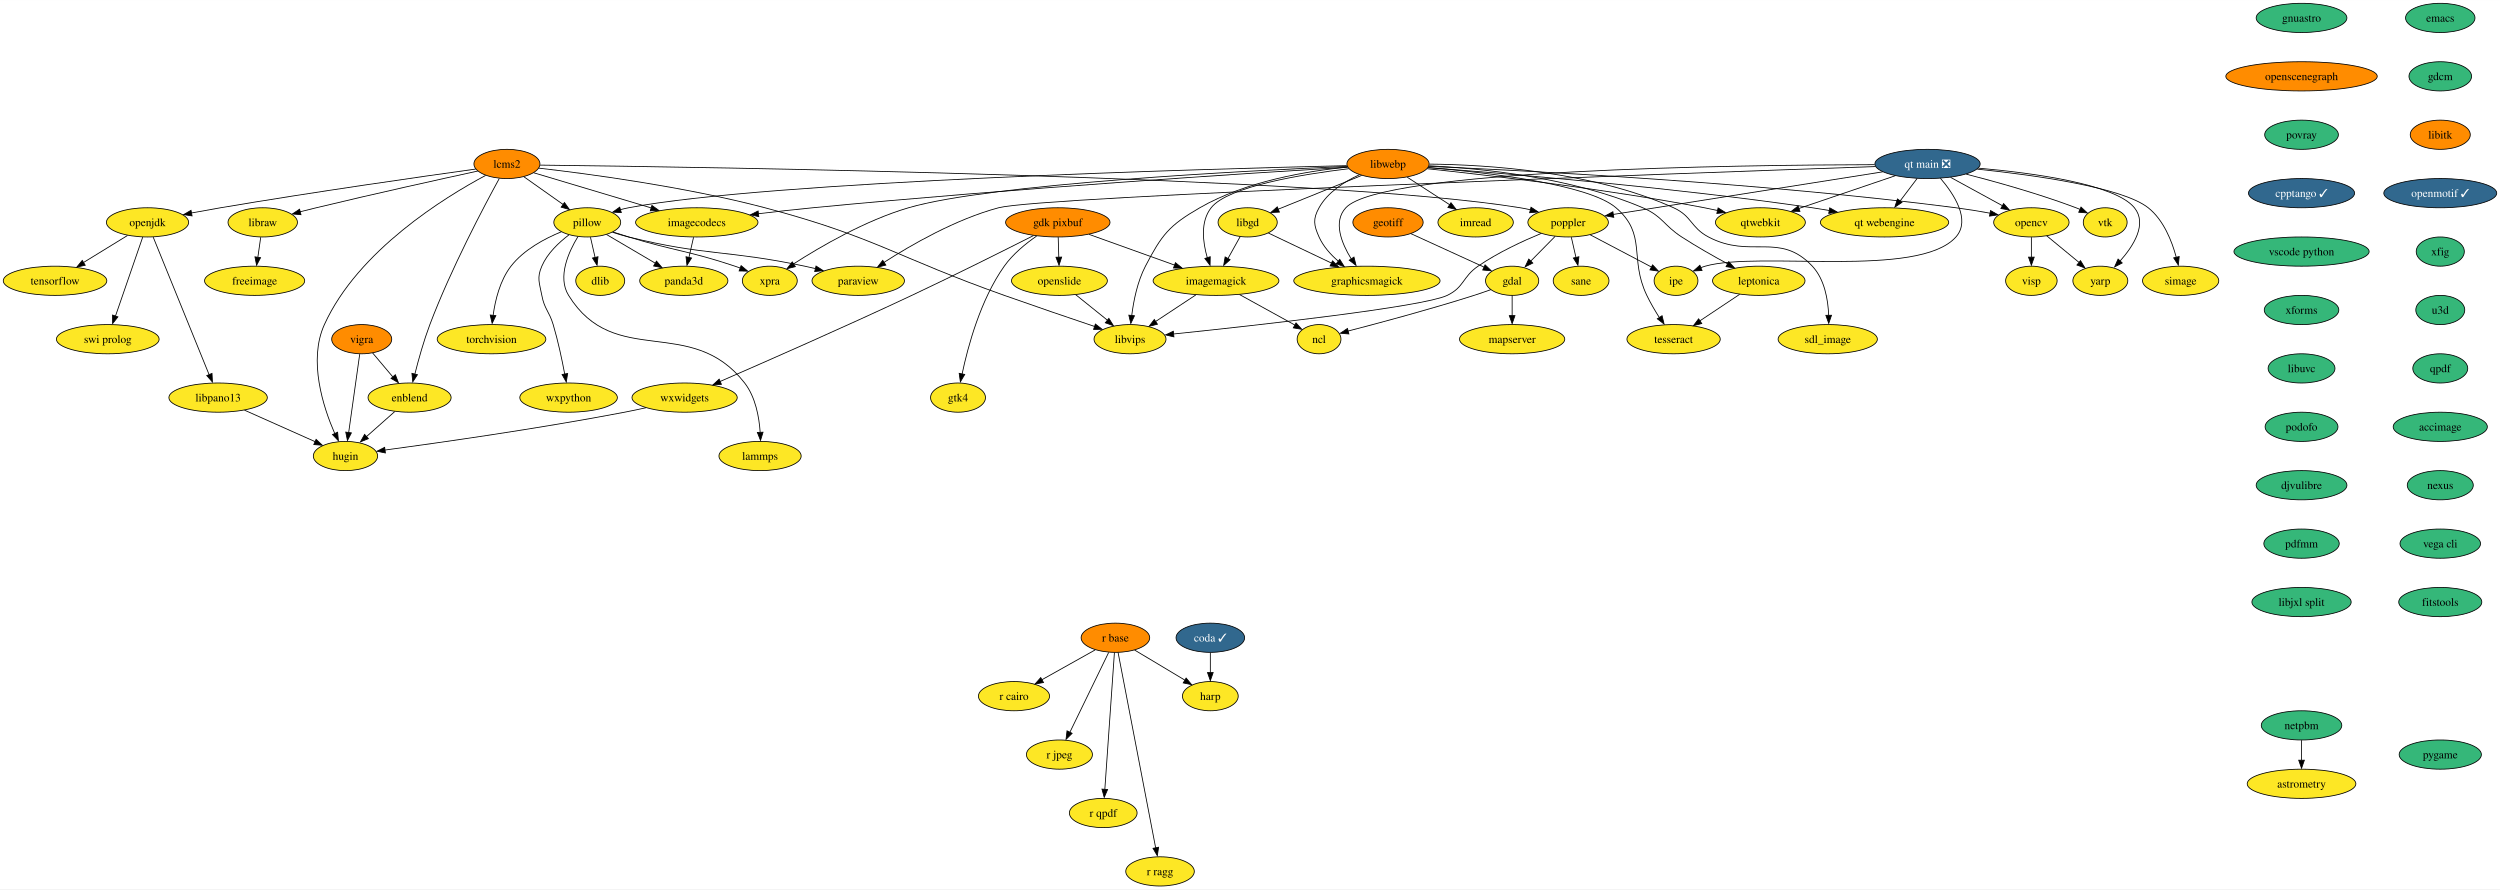
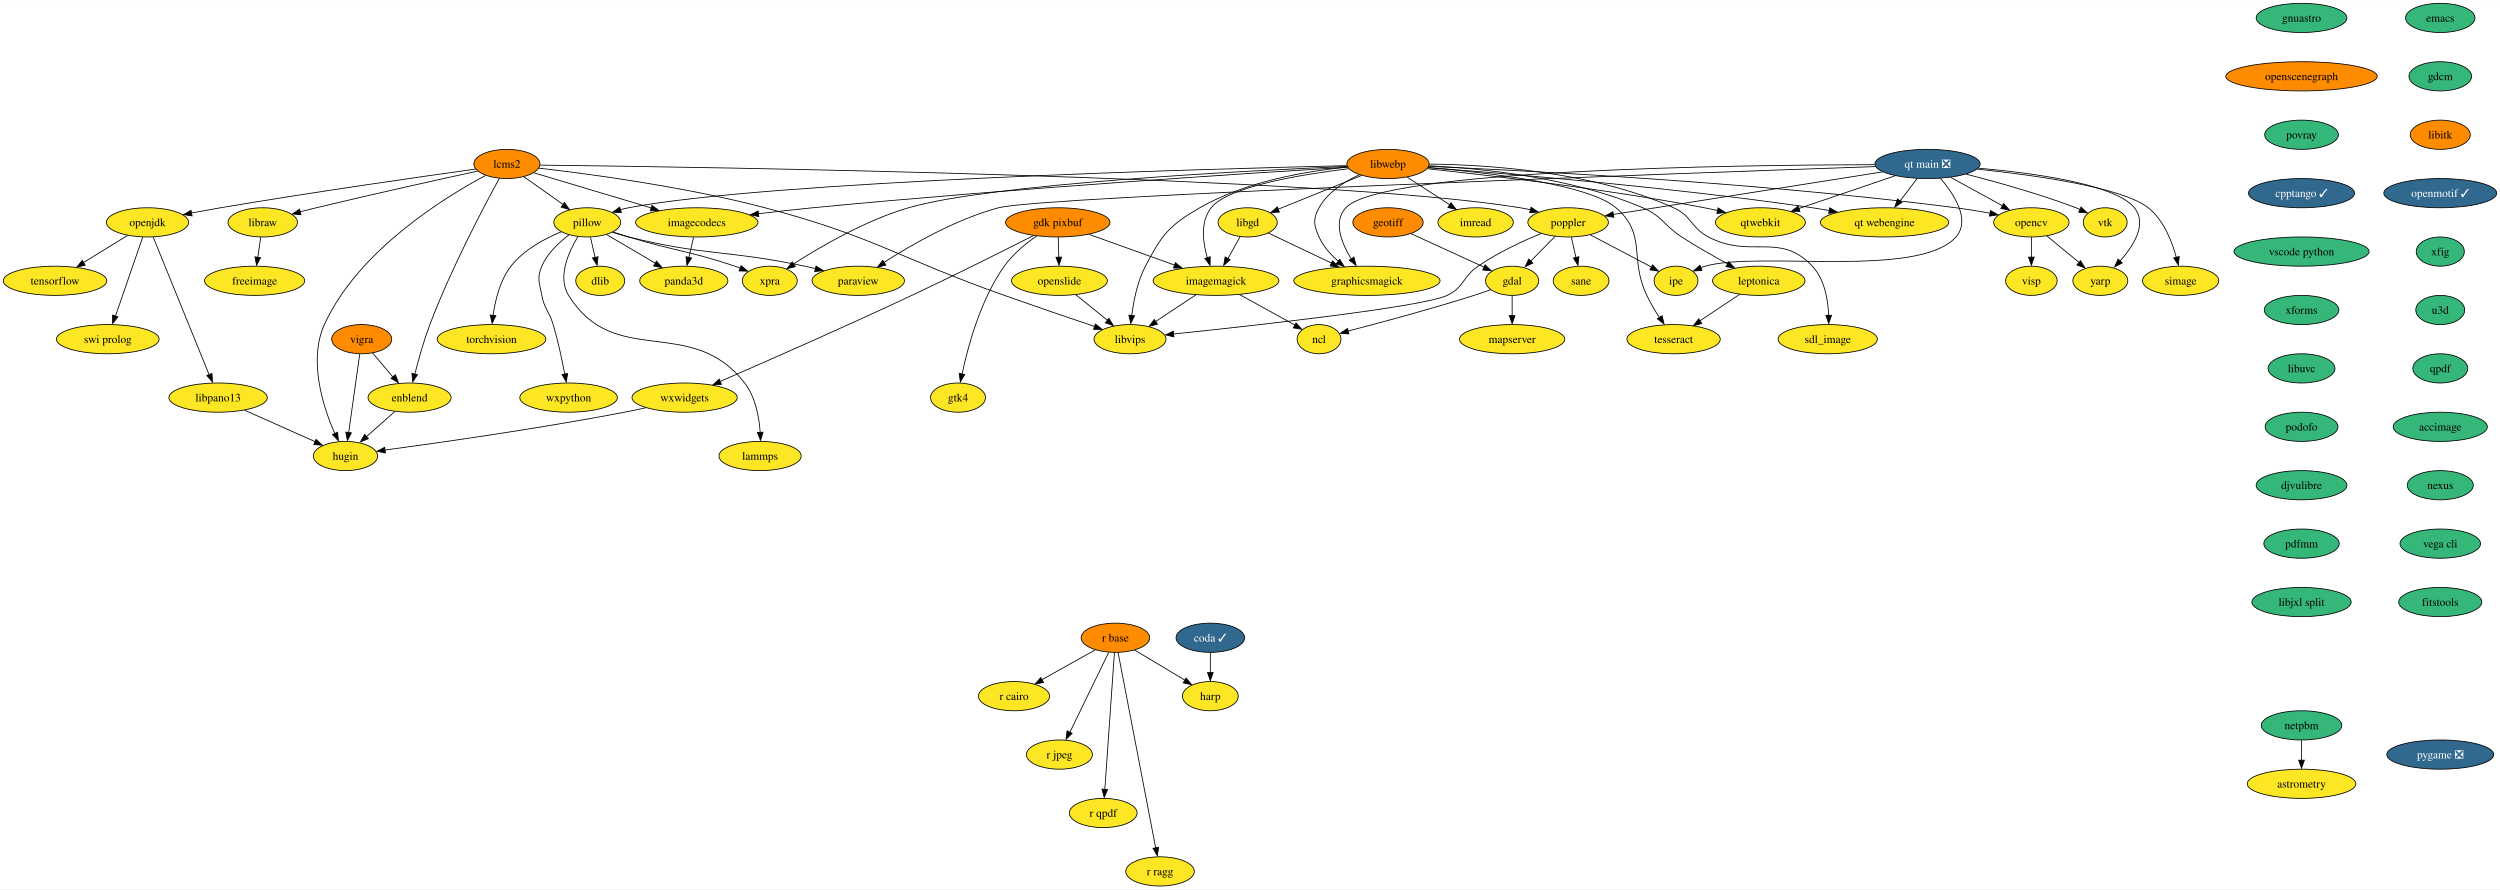
<svg xmlns="http://www.w3.org/2000/svg" xmlns:xlink="http://www.w3.org/1999/xlink" width="3081pt" height="1096pt" viewBox="0.00 0.00 3081.46 1096.00">
  <g id="graph0" class="graph" transform="scale(1 1) rotate(0) translate(4 1092)">
    <polygon fill="white" stroke="none" points="-4,4 -4,-1092 3077.46,-1092 3077.46,4 -4,4" />
    <g id="node1" class="node">
      <g id="a_node1">
        <a xlink:href="https://github.com/conda-forge/dlib-feedstock" xlink:title="dlib">
          <ellipse fill="#fde725" stroke="black" cx="735.84" cy="-746" rx="30.16" ry="18" />
          <text text-anchor="middle" x="735.84" y="-741.33" font-family="Times,serif" font-size="14.00">dlib</text>
        </a>
      </g>
    </g>
    <g id="node2" class="node">
      <g id="a_node2">
        <a xlink:href="https://github.com/conda-forge/emacs-feedstock" xlink:title="emacs">
          <ellipse fill="#35b779" stroke="black" cx="3003.84" cy="-1070" rx="42.79" ry="18" />
          <text text-anchor="middle" x="3003.84" y="-1065.33" font-family="Times,serif" font-size="14.00">emacs</text>
        </a>
      </g>
    </g>
    <g id="node3" class="node">
      <g id="a_node3">
        <a xlink:href="https://github.com/conda-forge/gdcm-feedstock" xlink:title="gdcm">
          <ellipse fill="#35b779" stroke="black" cx="3003.84" cy="-998" rx="38.58" ry="18" />
          <text text-anchor="middle" x="3003.84" y="-993.33" font-family="Times,serif" font-size="14.00">gdcm</text>
        </a>
      </g>
    </g>
    <g id="node8" class="node">
      <g id="a_node8">
        <a xlink:href="https://github.com/conda-forge/libitk-feedstock" xlink:title="libitk">
          <ellipse fill="#ff8c00" stroke="black" cx="3003.84" cy="-926" rx="37" ry="18" />
          <text text-anchor="middle" x="3003.84" y="-921.33" font-family="Times,serif" font-size="14.00">libitk</text>
        </a>
      </g>
    </g>
    <g id="node4" class="node">
      <g id="a_node4">
        <a xlink:href="https://github.com/conda-forge/freeimage-feedstock" xlink:title="freeimage">
          <ellipse fill="#fde725" stroke="black" cx="309.84" cy="-746" rx="61.73" ry="18" />
          <text text-anchor="middle" x="309.84" y="-741.33" font-family="Times,serif" font-size="14.00">freeimage</text>
        </a>
      </g>
    </g>
    <g id="node5" class="node">
      <g id="a_node5">
        <a xlink:href="https://github.com/conda-forge/gdal-feedstock" xlink:title="gdal">
          <ellipse fill="#fde725" stroke="black" cx="1859.84" cy="-746" rx="32.79" ry="18" />
          <text text-anchor="middle" x="1859.84" y="-741.33" font-family="Times,serif" font-size="14.00">gdal</text>
        </a>
      </g>
    </g>
    <g id="node6" class="node">
      <g id="a_node6">
        <a xlink:href="https://github.com/conda-forge/ncl-feedstock" xlink:title="ncl">
          <ellipse fill="#fde725" stroke="black" cx="1621.84" cy="-674" rx="27" ry="18" />
          <text text-anchor="middle" x="1621.84" y="-669.33" font-family="Times,serif" font-size="14.00">ncl</text>
        </a>
      </g>
    </g>
    <g id="edge2" class="edge">
      <path fill="none" stroke="black" d="M1833.61,-735.11C1826.87,-732.68 1819.61,-730.16 1812.84,-728 1759.04,-710.84 1695.75,-693.9 1657.22,-683.95" />
      <polygon fill="black" stroke="black" points="1658.6,-680.44 1648.04,-681.34 1656.86,-687.22 1658.6,-680.44" />
    </g>
    <g id="node7" class="node">
      <g id="a_node7">
        <a xlink:href="https://github.com/conda-forge/mapserver-feedstock" xlink:title="mapserver">
          <ellipse fill="#fde725" stroke="black" cx="1859.84" cy="-674" rx="64.89" ry="18" />
          <text text-anchor="middle" x="1859.84" y="-669.33" font-family="Times,serif" font-size="14.00">mapserver</text>
        </a>
      </g>
    </g>
    <g id="edge3" class="edge">
      <path fill="none" stroke="black" d="M1859.84,-727.7C1859.84,-720.24 1859.84,-711.32 1859.84,-702.97" />
      <polygon fill="black" stroke="black" points="1863.34,-703.1 1859.84,-693.1 1856.34,-703.1 1863.34,-703.1" />
    </g>
    <g id="node20" class="node">
      <g id="a_node20">
        <a xlink:href="https://github.com/conda-forge/openmotif-feedstock/pull/15" xlink:title="openmotif ✓">
          <ellipse fill="#31688e" stroke="black" cx="3003.84" cy="-854" rx="69.62" ry="18" />
          <text text-anchor="middle" x="3003.84" y="-849.33" font-family="Times,serif" font-size="14.00" fill="white">openmotif ✓</text>
        </a>
      </g>
    </g>
    <g id="node9" class="node">
      <g id="a_node9">
        <a xlink:href="https://github.com/conda-forge/gdk-pixbuf-feedstock" xlink:title="gdk pixbuf">
          <ellipse fill="#ff8c00" stroke="black" cx="1299.84" cy="-818" rx="64.36" ry="18" />
          <text text-anchor="middle" x="1299.84" y="-813.33" font-family="Times,serif" font-size="14.00">gdk pixbuf</text>
        </a>
      </g>
    </g>
    <g id="node10" class="node">
      <g id="a_node10">
        <a xlink:href="https://github.com/conda-forge/imagemagick-feedstock" xlink:title="imagemagick">
          <ellipse fill="#fde725" stroke="black" cx="1494.84" cy="-746" rx="77.52" ry="18" />
          <text text-anchor="middle" x="1494.84" y="-741.33" font-family="Times,serif" font-size="14.00">imagemagick</text>
        </a>
      </g>
    </g>
    <g id="edge5" class="edge">
      <path fill="none" stroke="black" d="M1338.36,-803.17C1368.64,-792.3 1411.07,-777.07 1444.11,-765.21" />
      <polygon fill="black" stroke="black" points="1444.81,-768.32 1453.04,-761.65 1442.44,-761.73 1444.81,-768.32" />
    </g>
    <g id="node11" class="node">
      <g id="a_node11">
        <a xlink:href="https://github.com/conda-forge/openslide-feedstock" xlink:title="openslide">
          <ellipse fill="#fde725" stroke="black" cx="1301.84" cy="-746" rx="59.1" ry="18" />
          <text text-anchor="middle" x="1301.84" y="-741.33" font-family="Times,serif" font-size="14.00">openslide</text>
        </a>
      </g>
    </g>
    <g id="edge6" class="edge">
      <path fill="none" stroke="black" d="M1300.33,-799.7C1300.54,-792.24 1300.8,-783.32 1301.04,-774.97" />
      <polygon fill="black" stroke="black" points="1304.56,-775.2 1301.35,-765.1 1297.56,-775 1304.56,-775.2" />
    </g>
    <g id="node12" class="node">
      <g id="a_node12">
        <a xlink:href="https://github.com/conda-forge/wxwidgets-feedstock" xlink:title="wxwidgets">
          <ellipse fill="#fde725" stroke="black" cx="839.84" cy="-602" rx="64.89" ry="18" />
          <text text-anchor="middle" x="839.84" y="-597.33" font-family="Times,serif" font-size="14.00">wxwidgets</text>
        </a>
      </g>
    </g>
    <g id="edge7" class="edge">
      <path fill="none" stroke="black" d="M1269.76,-801.68C1234.16,-783.64 1172.99,-753 1119.84,-728 1036.84,-688.97 938.75,-645.87 883.46,-621.84" />
      <polygon fill="black" stroke="black" points="885.21,-618.35 874.65,-617.58 882.43,-624.78 885.21,-618.35" />
    </g>
    <g id="node13" class="node">
      <g id="a_node13">
        <a xlink:href="https://github.com/conda-forge/gtk4-feedstock" xlink:title="gtk4">
          <ellipse fill="#fde725" stroke="black" cx="1176.84" cy="-602" rx="33.85" ry="18" />
          <text text-anchor="middle" x="1176.84" y="-597.33" font-family="Times,serif" font-size="14.00">gtk4</text>
        </a>
      </g>
    </g>
    <g id="edge8" class="edge">
      <path fill="none" stroke="black" d="M1273.7,-801.11C1260.2,-791.76 1244.38,-778.86 1233.84,-764 1204.54,-722.72 1188.97,-664.91 1181.85,-630.96" />
      <polygon fill="black" stroke="black" points="1185.13,-630.55 1179.75,-621.42 1178.27,-631.92 1185.13,-630.55" />
    </g>
    <g id="edge9" class="edge">
      <path fill="none" stroke="black" d="M1523.97,-728.94C1544.36,-717.7 1571.52,-702.73 1592.05,-691.42" />
      <polygon fill="black" stroke="black" points="1593.47,-694.08 1600.54,-686.19 1590.09,-687.95 1593.47,-694.08" />
    </g>
    <g id="node14" class="node">
      <g id="a_node14">
        <a xlink:href="https://github.com/conda-forge/libvips-feedstock" xlink:title="libvips">
          <ellipse fill="#fde725" stroke="black" cx="1388.84" cy="-674" rx="44.37" ry="18" />
          <text text-anchor="middle" x="1388.84" y="-669.33" font-family="Times,serif" font-size="14.00">libvips</text>
        </a>
      </g>
    </g>
    <g id="edge10" class="edge">
      <path fill="none" stroke="black" d="M1469.98,-728.59C1455.15,-718.79 1436.17,-706.26 1420.3,-695.78" />
      <polygon fill="black" stroke="black" points="1422.64,-692.47 1412.36,-689.88 1418.78,-698.31 1422.64,-692.47" />
    </g>
    <g id="edge11" class="edge">
      <path fill="none" stroke="black" d="M1322.01,-728.76C1333.6,-719.45 1348.31,-707.61 1360.98,-697.41" />
      <polygon fill="black" stroke="black" points="1362.77,-699.66 1368.36,-690.67 1358.38,-694.21 1362.77,-699.66" />
    </g>
    <g id="node15" class="node">
      <g id="a_node15">
        <a xlink:href="https://github.com/conda-forge/hugin-feedstock" xlink:title="hugin">
          <ellipse fill="#fde725" stroke="black" cx="421.84" cy="-530" rx="39.63" ry="18" />
          <text text-anchor="middle" x="421.84" y="-525.33" font-family="Times,serif" font-size="14.00">hugin</text>
        </a>
      </g>
    </g>
    <g id="edge12" class="edge">
      <path fill="none" stroke="black" d="M792.17,-589.51C783.44,-587.56 774.38,-585.64 765.84,-584 660.99,-563.91 537.03,-546.31 470.26,-537.33" />
      <polygon fill="black" stroke="black" points="471.03,-533.76 460.66,-535.91 470.11,-540.7 471.03,-533.76" />
    </g>
    <g id="node16" class="node">
      <g id="a_node16">
        <a xlink:href="https://github.com/conda-forge/geotiff-feedstock" xlink:title="geotiff">
          <ellipse fill="#ff8c00" stroke="black" cx="1706.84" cy="-818" rx="43.32" ry="18" />
          <text text-anchor="middle" x="1706.84" y="-813.33" font-family="Times,serif" font-size="14.00">geotiff</text>
        </a>
      </g>
    </g>
    <g id="edge13" class="edge">
      <path fill="none" stroke="black" d="M1735.25,-804C1760.7,-792.36 1798.07,-775.26 1825.24,-762.83" />
      <polygon fill="black" stroke="black" points="1826.47,-765.66 1834.11,-758.31 1823.56,-759.29 1826.47,-765.66" />
    </g>
    <g id="node17" class="node">
      <g id="a_node17">
        <a xlink:href="https://github.com/conda-forge/imread-feedstock" xlink:title="imread">
          <ellipse fill="#fde725" stroke="black" cx="1814.84" cy="-818" rx="46.47" ry="18" />
          <text text-anchor="middle" x="1814.84" y="-813.33" font-family="Times,serif" font-size="14.00">imread</text>
        </a>
      </g>
    </g>
    <g id="node18" class="node">
      <g id="a_node18">
        <a xlink:href="https://github.com/conda-forge/libgd-feedstock" xlink:title="libgd">
          <ellipse fill="#fde725" stroke="black" cx="1533.84" cy="-818" rx="36.48" ry="18" />
          <text text-anchor="middle" x="1533.84" y="-813.33" font-family="Times,serif" font-size="14.00">libgd</text>
        </a>
      </g>
    </g>
    <g id="edge14" class="edge">
      <path fill="none" stroke="black" d="M1524.59,-800.41C1520.09,-792.34 1514.58,-782.43 1509.52,-773.35" />
      <polygon fill="black" stroke="black" points="1512.21,-771.99 1504.28,-764.96 1506.09,-775.4 1512.21,-771.99" />
    </g>
    <g id="node19" class="node">
      <g id="a_node19">
        <a xlink:href="https://github.com/conda-forge/graphicsmagick-feedstock" xlink:title="graphicsmagick">
          <ellipse fill="#fde725" stroke="black" cx="1680.84" cy="-746" rx="90.14" ry="18" />
          <text text-anchor="middle" x="1680.84" y="-741.33" font-family="Times,serif" font-size="14.00">graphicsmagick</text>
        </a>
      </g>
    </g>
    <g id="edge15" class="edge">
      <path fill="none" stroke="black" d="M1559.44,-804.81C1580.86,-794.61 1611.9,-779.83 1637.23,-767.76" />
      <polygon fill="black" stroke="black" points="1638.45,-770.58 1645.98,-763.12 1635.44,-764.26 1638.45,-770.58" />
    </g>
    <g id="node28" class="node">
      <g id="a_node28">
        <a xlink:href="https://github.com/conda-forge/xfig-feedstock" xlink:title="xfig">
          <ellipse fill="#35b779" stroke="black" cx="3003.84" cy="-782" rx="29.64" ry="18" />
          <text text-anchor="middle" x="3003.84" y="-777.33" font-family="Times,serif" font-size="14.00">xfig</text>
        </a>
      </g>
    </g>
    <g id="node21" class="node">
      <g id="a_node21">
        <a xlink:href="https://github.com/conda-forge/opencv-feedstock" xlink:title="opencv">
          <ellipse fill="#fde725" stroke="black" cx="2499.84" cy="-818" rx="46.47" ry="18" />
          <text text-anchor="middle" x="2499.84" y="-813.33" font-family="Times,serif" font-size="14.00">opencv</text>
        </a>
      </g>
    </g>
    <g id="node22" class="node">
      <g id="a_node22">
        <a xlink:href="https://github.com/conda-forge/yarp-feedstock" xlink:title="yarp">
          <ellipse fill="#fde725" stroke="black" cx="2584.84" cy="-746" rx="33.85" ry="18" />
          <text text-anchor="middle" x="2584.84" y="-741.33" font-family="Times,serif" font-size="14.00">yarp</text>
        </a>
      </g>
    </g>
    <g id="edge17" class="edge">
      <path fill="none" stroke="black" d="M2518.7,-801.46C2530.38,-791.84 2545.56,-779.34 2558.43,-768.75" />
      <polygon fill="black" stroke="black" points="2560.4,-770.83 2565.9,-761.77 2555.95,-765.43 2560.4,-770.83" />
    </g>
    <g id="node23" class="node">
      <g id="a_node23">
        <a xlink:href="https://github.com/conda-forge/visp-feedstock" xlink:title="visp">
          <ellipse fill="#fde725" stroke="black" cx="2499.84" cy="-746" rx="31.74" ry="18" />
          <text text-anchor="middle" x="2499.84" y="-741.33" font-family="Times,serif" font-size="14.00">visp</text>
        </a>
      </g>
    </g>
    <g id="edge18" class="edge">
      <path fill="none" stroke="black" d="M2499.84,-799.7C2499.84,-792.24 2499.84,-783.32 2499.84,-774.97" />
      <polygon fill="black" stroke="black" points="2503.34,-775.1 2499.84,-765.1 2496.34,-775.1 2503.34,-775.1" />
    </g>
    <g id="node24" class="node">
      <g id="a_node24">
        <a xlink:href="https://github.com/conda-forge/openjdk-feedstock" xlink:title="openjdk">
          <ellipse fill="#fde725" stroke="black" cx="177.84" cy="-818" rx="50.68" ry="18" />
          <text text-anchor="middle" x="177.84" y="-813.33" font-family="Times,serif" font-size="14.00">openjdk</text>
        </a>
      </g>
    </g>
    <g id="node25" class="node">
      <g id="a_node25">
        <a xlink:href="https://github.com/conda-forge/tensorflow-feedstock" xlink:title="tensorflow">
          <ellipse fill="#fde725" stroke="black" cx="63.84" cy="-746" rx="63.84" ry="18" />
          <text text-anchor="middle" x="63.84" y="-741.33" font-family="Times,serif" font-size="14.00">tensorflow</text>
        </a>
      </g>
    </g>
    <g id="edge19" class="edge">
      <path fill="none" stroke="black" d="M153.1,-801.81C137.3,-792.11 116.56,-779.38 99.05,-768.63" />
      <polygon fill="black" stroke="black" points="101.06,-765.14 90.71,-762.89 97.4,-771.1 101.06,-765.14" />
    </g>
    <g id="node26" class="node">
      <g id="a_node26">
        <a xlink:href="https://github.com/conda-forge/swi-prolog-feedstock" xlink:title="swi prolog">
          <ellipse fill="#fde725" stroke="black" cx="128.84" cy="-674" rx="63.31" ry="18" />
          <text text-anchor="middle" x="128.84" y="-669.33" font-family="Times,serif" font-size="14.00">swi prolog</text>
        </a>
      </g>
    </g>
    <g id="edge20" class="edge">
      <path fill="none" stroke="black" d="M171.92,-799.87C163.57,-775.67 148.23,-731.21 138.29,-702.39" />
      <polygon fill="black" stroke="black" points="141.34,-701.5 134.77,-693.19 134.72,-703.78 141.34,-701.5" />
    </g>
    <g id="node27" class="node">
      <g id="a_node27">
        <a xlink:href="https://github.com/conda-forge/libpano13-feedstock" xlink:title="libpano13">
          <ellipse fill="#fde725" stroke="black" cx="264.84" cy="-602" rx="60.68" ry="18" />
          <text text-anchor="middle" x="264.84" y="-597.33" font-family="Times,serif" font-size="14.00">libpano13</text>
        </a>
      </g>
    </g>
    <g id="edge21" class="edge">
      <path fill="none" stroke="black" d="M184.81,-799.85C199.86,-762.83 235.49,-675.18 253.7,-630.39" />
      <polygon fill="black" stroke="black" points="257.31,-631.81 257.83,-621.23 250.82,-629.18 257.31,-631.81" />
    </g>
    <g id="edge22" class="edge">
      <path fill="none" stroke="black" d="M297.37,-586.5C322.77,-575.17 358.1,-559.42 384.63,-547.59" />
      <polygon fill="black" stroke="black" points="385.62,-550.54 393.32,-543.27 382.77,-544.14 385.62,-550.54" />
    </g>
    <g id="node47" class="node">
      <g id="a_node47">
        <a xlink:href="https://github.com/conda-forge/u3d-feedstock" xlink:title="u3d">
          <ellipse fill="#35b779" stroke="black" cx="3003.84" cy="-710" rx="30.16" ry="18" />
          <text text-anchor="middle" x="3003.84" y="-705.33" font-family="Times,serif" font-size="14.00">u3d</text>
        </a>
      </g>
    </g>
    <g id="node29" class="node">
      <g id="a_node29">
        <a xlink:href="https://github.com/conda-forge/paraview-feedstock" xlink:title="paraview">
          <ellipse fill="#fde725" stroke="black" cx="1053.84" cy="-746" rx="57" ry="18" />
          <text text-anchor="middle" x="1053.84" y="-741.33" font-family="Times,serif" font-size="14.00">paraview</text>
        </a>
      </g>
    </g>
    <g id="node30" class="node">
      <g id="a_node30">
        <a xlink:href="https://github.com/conda-forge/pillow-feedstock" xlink:title="pillow">
          <ellipse fill="#fde725" stroke="black" cx="719.84" cy="-818" rx="41.21" ry="18" />
          <text text-anchor="middle" x="719.84" y="-813.33" font-family="Times,serif" font-size="14.00">pillow</text>
        </a>
      </g>
    </g>
    <g id="edge24" class="edge">
      <path fill="none" stroke="black" d="M723.79,-799.7C725.51,-792.15 727.58,-783.12 729.51,-774.68" />
      <polygon fill="black" stroke="black" points="733.11,-775.63 731.93,-765.1 726.29,-774.07 733.11,-775.63" />
    </g>
    <g id="edge25" class="edge">
      <path fill="none" stroke="black" d="M750.89,-805.78C757.43,-803.67 764.31,-801.62 770.84,-800 865.72,-776.47 892.18,-784.21 987.84,-764 992.2,-763.08 996.71,-762.06 1001.22,-760.99" />
      <polygon fill="black" stroke="black" points="1001.83,-764.2 1010.71,-758.44 1000.17,-757.4 1001.83,-764.2" />
    </g>
    <g id="node31" class="node">
      <g id="a_node31">
        <a xlink:href="https://github.com/conda-forge/torchvision-feedstock" xlink:title="torchvision">
          <ellipse fill="#fde725" stroke="black" cx="601.84" cy="-674" rx="66.99" ry="18" />
          <text text-anchor="middle" x="601.84" y="-669.33" font-family="Times,serif" font-size="14.00">torchvision</text>
        </a>
      </g>
    </g>
    <g id="edge26" class="edge">
      <path fill="none" stroke="black" d="M687.99,-806.43C667.39,-798.02 641.58,-784.27 625.84,-764 612.34,-746.63 606.42,-722.25 603.83,-703.4" />
      <polygon fill="black" stroke="black" points="607.2,-703.04 602.61,-693.49 600.24,-703.81 607.2,-703.04" />
    </g>
    <g id="node32" class="node">
      <g id="a_node32">
        <a xlink:href="https://github.com/conda-forge/wxpython-feedstock" xlink:title="wxpython">
          <ellipse fill="#fde725" stroke="black" cx="696.84" cy="-602" rx="60.15" ry="18" />
          <text text-anchor="middle" x="696.84" y="-597.33" font-family="Times,serif" font-size="14.00">wxpython</text>
        </a>
      </g>
    </g>
    <g id="edge27" class="edge">
      <path fill="none" stroke="black" d="M697.2,-802.52C684.83,-793.2 670.66,-779.86 663.84,-764 657.51,-749.3 660.89,-743.73 663.84,-728 667,-711.13 672.92,-708.45 677.84,-692 683.85,-671.88 688.74,-648.67 692.05,-630.99" />
      <polygon fill="black" stroke="black" points="695.66,-631.73 694,-621.27 688.77,-630.48 695.66,-631.73" />
    </g>
    <g id="node33" class="node">
      <g id="a_node33">
        <a xlink:href="https://github.com/conda-forge/lammps-feedstock" xlink:title="lammps">
          <ellipse fill="#fde725" stroke="black" cx="932.84" cy="-530" rx="50.68" ry="18" />
          <text text-anchor="middle" x="932.84" y="-525.33" font-family="Times,serif" font-size="14.00">lammps</text>
        </a>
      </g>
    </g>
    <g id="edge28" class="edge">
      <path fill="none" stroke="black" d="M708.34,-800.42C696.87,-781.63 682.8,-750.66 696.84,-728 753.56,-636.41 847.81,-705.13 913.84,-620 927.23,-602.73 931.69,-578.15 932.97,-559.19" />
      <polygon fill="black" stroke="black" points="936.51,-559.36 933.41,-549.23 929.51,-559.08 936.51,-559.36" />
    </g>
    <g id="node34" class="node">
      <g id="a_node34">
        <a xlink:href="https://github.com/conda-forge/panda3d-feedstock" xlink:title="panda3d">
          <ellipse fill="#fde725" stroke="black" cx="838.84" cy="-746" rx="54.36" ry="18" />
          <text text-anchor="middle" x="838.84" y="-741.33" font-family="Times,serif" font-size="14.00">panda3d</text>
        </a>
      </g>
    </g>
    <g id="edge29" class="edge">
      <path fill="none" stroke="black" d="M743.63,-803C760.81,-792.9 784.28,-779.09 803.62,-767.71" />
      <polygon fill="black" stroke="black" points="805.17,-770.27 812.02,-762.19 801.62,-764.24 805.17,-770.27" />
    </g>
    <g id="node35" class="node">
      <g id="a_node35">
        <a xlink:href="https://github.com/conda-forge/xpra-feedstock" xlink:title="xpra">
          <ellipse fill="#fde725" stroke="black" cx="944.84" cy="-746" rx="33.85" ry="18" />
          <text text-anchor="middle" x="944.84" y="-741.33" font-family="Times,serif" font-size="14.00">xpra</text>
        </a>
      </g>
    </g>
    <g id="edge30" class="edge">
      <path fill="none" stroke="black" d="M751.58,-806.13C757.94,-804.03 764.58,-801.9 770.84,-800 828.61,-782.45 844.56,-783.13 901.84,-764 903.98,-763.28 906.17,-762.52 908.37,-761.73" />
      <polygon fill="black" stroke="black" points="909.49,-764.67 917.62,-757.88 907.03,-758.12 909.49,-764.67" />
    </g>
    <g id="node36" class="node">
      <g id="a_node36">
        <a xlink:href="https://github.com/conda-forge/poppler-feedstock" xlink:title="poppler">
          <ellipse fill="#fde725" stroke="black" cx="1928.84" cy="-818" rx="49.63" ry="18" />
          <text text-anchor="middle" x="1928.84" y="-813.33" font-family="Times,serif" font-size="14.00">poppler</text>
        </a>
      </g>
    </g>
    <g id="edge31" class="edge">
      <path fill="none" stroke="black" d="M1912.83,-800.76C1903.78,-791.59 1892.33,-779.96 1882.38,-769.88" />
      <polygon fill="black" stroke="black" points="1885.32,-767.85 1875.81,-763.19 1880.33,-772.77 1885.32,-767.85" />
    </g>
    <g id="edge32" class="edge">
      <path fill="none" stroke="black" d="M1895.8,-804.44C1872.92,-794.99 1842.3,-780.81 1817.84,-764 1798.66,-750.83 1800.82,-738.05 1779.84,-728 1749.98,-713.71 1542.38,-690.79 1442.41,-680.41" />
      <polygon fill="black" stroke="black" points="1442.94,-676.85 1432.63,-679.3 1442.22,-683.81 1442.94,-676.85" />
    </g>
    <g id="node37" class="node">
      <g id="a_node37">
        <a xlink:href="https://github.com/conda-forge/ipe-feedstock" xlink:title="ipe">
          <ellipse fill="#fde725" stroke="black" cx="2061.84" cy="-746" rx="27" ry="18" />
          <text text-anchor="middle" x="2061.84" y="-741.33" font-family="Times,serif" font-size="14.00">ipe</text>
        </a>
      </g>
    </g>
    <g id="edge33" class="edge">
      <path fill="none" stroke="black" d="M1956.07,-802.67C1978.05,-791.1 2008.94,-774.84 2031.67,-762.88" />
      <polygon fill="black" stroke="black" points="2032.95,-765.63 2040.17,-757.88 2029.69,-759.44 2032.95,-765.63" />
    </g>
    <g id="node38" class="node">
      <g id="a_node38">
        <a xlink:href="https://github.com/conda-forge/sane-feedstock" xlink:title="sane">
          <ellipse fill="#fde725" stroke="black" cx="1944.84" cy="-746" rx="34.37" ry="18" />
          <text text-anchor="middle" x="1944.84" y="-741.33" font-family="Times,serif" font-size="14.00">sane</text>
        </a>
      </g>
    </g>
    <g id="edge34" class="edge">
      <path fill="none" stroke="black" d="M1932.79,-799.7C1934.51,-792.15 1936.58,-783.12 1938.51,-774.68" />
      <polygon fill="black" stroke="black" points="1942.11,-775.63 1940.93,-765.1 1935.29,-774.07 1942.11,-775.63" />
    </g>
    <g id="node39" class="node">
      <g id="a_node39">
        <a xlink:href="https://github.com/conda-forge/r-base-feedstock" xlink:title="r base">
          <ellipse fill="#ff8c00" stroke="black" cx="1370.84" cy="-306" rx="42.26" ry="18" />
          <text text-anchor="middle" x="1370.84" y="-301.32" font-family="Times,serif" font-size="14.00">r base</text>
        </a>
      </g>
    </g>
    <g id="node40" class="node">
      <g id="a_node40">
        <a xlink:href="https://github.com/conda-forge/r-cairo-feedstock" xlink:title="r cairo">
          <ellipse fill="#fde725" stroke="black" cx="1245.84" cy="-234" rx="43.84" ry="18" />
          <text text-anchor="middle" x="1245.84" y="-229.32" font-family="Times,serif" font-size="14.00">r cairo</text>
        </a>
      </g>
    </g>
    <g id="edge35" class="edge">
      <path fill="none" stroke="black" d="M1345.84,-291C1327.02,-280.46 1301,-265.89 1280.22,-254.25" />
      <polygon fill="black" stroke="black" points="1282.22,-250.81 1271.79,-248.97 1278.8,-256.91 1282.22,-250.81" />
    </g>
    <g id="node41" class="node">
      <g id="a_node41">
        <a xlink:href="https://github.com/conda-forge/r-jpeg-feedstock" xlink:title="r jpeg">
          <ellipse fill="#fde725" stroke="black" cx="1301.84" cy="-162" rx="40.69" ry="18" />
          <text text-anchor="middle" x="1301.84" y="-157.32" font-family="Times,serif" font-size="14.00">r jpeg</text>
        </a>
      </g>
    </g>
    <g id="edge36" class="edge">
      <path fill="none" stroke="black" d="M1362.51,-287.87C1350.64,-263.43 1328.72,-218.33 1314.74,-189.55" />
      <polygon fill="black" stroke="black" points="1317.49,-188.21 1309.97,-180.75 1311.2,-191.27 1317.49,-188.21" />
    </g>
    <g id="node42" class="node">
      <g id="a_node42">
        <a xlink:href="https://github.com/conda-forge/r-qpdf-feedstock" xlink:title="r qpdf">
          <ellipse fill="#fde725" stroke="black" cx="1355.84" cy="-90" rx="41.74" ry="18" />
          <text text-anchor="middle" x="1355.84" y="-85.33" font-family="Times,serif" font-size="14.00">r qpdf</text>
        </a>
      </g>
    </g>
    <g id="edge37" class="edge">
      <path fill="none" stroke="black" d="M1369.63,-287.85C1367.05,-250.99 1360.95,-163.92 1357.79,-118.96" />
      <polygon fill="black" stroke="black" points="1361.23,-118.96 1357.04,-109.23 1354.25,-119.45 1361.23,-118.96" />
    </g>
    <g id="node43" class="node">
      <g id="a_node43">
        <a xlink:href="https://github.com/conda-forge/r-ragg-feedstock" xlink:title="r ragg">
          <ellipse fill="#fde725" stroke="black" cx="1425.84" cy="-18" rx="42.26" ry="18" />
          <text text-anchor="middle" x="1425.84" y="-13.32" font-family="Times,serif" font-size="14.00">r ragg</text>
        </a>
      </g>
    </g>
    <g id="edge38" class="edge">
      <path fill="none" stroke="black" d="M1374.11,-287.97C1383.26,-240.39 1409.15,-105.75 1420.45,-47" />
      <polygon fill="black" stroke="black" points="1424.06,-47.79 1422.51,-37.31 1417.18,-46.47 1424.06,-47.79" />
    </g>
    <g id="node44" class="node">
      <g id="a_node44">
        <a xlink:href="https://github.com/conda-forge/harp-feedstock" xlink:title="harp">
          <ellipse fill="#fde725" stroke="black" cx="1487.84" cy="-234" rx="34.37" ry="18" />
          <text text-anchor="middle" x="1487.84" y="-229.32" font-family="Times,serif" font-size="14.00">harp</text>
        </a>
      </g>
    </g>
    <g id="edge39" class="edge">
      <path fill="none" stroke="black" d="M1394.51,-290.83C1412.33,-280.17 1436.94,-265.45 1456.41,-253.8" />
      <polygon fill="black" stroke="black" points="1457.99,-256.34 1464.78,-248.2 1454.4,-250.33 1457.99,-256.34" />
    </g>
    <g id="node45" class="node">
      <g id="a_node45">
        <a xlink:href="https://github.com/conda-forge/vigra-feedstock" xlink:title="vigra">
          <ellipse fill="#ff8c00" stroke="black" cx="441.84" cy="-674" rx="37" ry="18" />
          <text text-anchor="middle" x="441.84" y="-669.33" font-family="Times,serif" font-size="14.00">vigra</text>
        </a>
      </g>
    </g>
    <g id="edge41" class="edge">
      <path fill="none" stroke="black" d="M439.38,-655.59C435.98,-631.4 429.77,-587.36 425.73,-558.65" />
      <polygon fill="black" stroke="black" points="429.11,-558.52 424.25,-549.11 422.17,-559.5 429.11,-558.52" />
    </g>
    <g id="node46" class="node">
      <g id="a_node46">
        <a xlink:href="https://github.com/conda-forge/enblend-feedstock" xlink:title="enblend">
          <ellipse fill="#fde725" stroke="black" cx="500.84" cy="-602" rx="51.21" ry="18" />
          <text text-anchor="middle" x="500.84" y="-597.33" font-family="Times,serif" font-size="14.00">enblend</text>
        </a>
      </g>
    </g>
    <g id="edge40" class="edge">
      <path fill="none" stroke="black" d="M455.22,-657.12C462.59,-648.38 471.88,-637.35 480.16,-627.54" />
      <polygon fill="black" stroke="black" points="483.32,-630.21 487.09,-620.31 477.97,-625.7 483.32,-630.21" />
    </g>
    <g id="edge42" class="edge">
      <path fill="none" stroke="black" d="M482.51,-584.76C472.02,-575.47 458.7,-563.67 447.22,-553.49" />
      <polygon fill="black" stroke="black" points="450.05,-551.44 440.25,-547.43 445.41,-556.68 450.05,-551.44" />
    </g>
    <g id="node48" class="node">
      <g id="a_node48">
        <a xlink:href="https://github.com/conda-forge/qpdf-feedstock" xlink:title="qpdf">
          <ellipse fill="#35b779" stroke="black" cx="3003.84" cy="-638" rx="33.85" ry="18" />
          <text text-anchor="middle" x="3003.84" y="-633.33" font-family="Times,serif" font-size="14.00">qpdf</text>
        </a>
      </g>
    </g>
    <g id="node58" class="node">
      <g id="a_node58">
        <a xlink:href="https://github.com/conda-forge/accimage-feedstock" xlink:title="accimage">
          <ellipse fill="#35b779" stroke="black" cx="3003.84" cy="-566" rx="58.05" ry="18" />
          <text text-anchor="middle" x="3003.84" y="-561.33" font-family="Times,serif" font-size="14.00">accimage</text>
        </a>
      </g>
    </g>
    <g id="node49" class="node">
      <g id="a_node49">
        <a xlink:href="https://github.com/conda-forge/vtk-feedstock" xlink:title="vtk">
          <ellipse fill="#fde725" stroke="black" cx="2590.84" cy="-818" rx="27.01" ry="18" />
          <text text-anchor="middle" x="2590.84" y="-813.33" font-family="Times,serif" font-size="14.00">vtk</text>
        </a>
      </g>
    </g>
    <g id="node50" class="node">
      <g id="a_node50">
        <a xlink:href="https://github.com/conda-forge/libwebp-feedstock" xlink:title="libwebp">
          <ellipse fill="#ff8c00" stroke="black" cx="1706.84" cy="-890" rx="50.68" ry="18" />
          <text text-anchor="middle" x="1706.84" y="-885.33" font-family="Times,serif" font-size="14.00">libwebp</text>
        </a>
      </g>
    </g>
    <g id="edge45" class="edge">
      <path fill="none" stroke="black" d="M1658.51,-884.13C1600.83,-877.21 1509.54,-862.34 1488.84,-836 1475.33,-818.82 1478.54,-793.54 1484.13,-774.31" />
      <polygon fill="black" stroke="black" points="1487.7,-775.66 1487.5,-765.07 1481.05,-773.48 1487.7,-775.66" />
    </g>
    <g id="edge46" class="edge">
      <path fill="none" stroke="black" d="M1657.13,-886.12C1607.94,-881.39 1531.93,-868.91 1474.84,-836 1436.97,-814.17 1428.02,-802.77 1407.84,-764 1397.98,-745.06 1393.23,-721.3 1390.95,-703.1" />
      <polygon fill="black" stroke="black" points="1394.34,-702.89 1389.8,-693.32 1387.38,-703.63 1394.34,-702.89" />
    </g>
    <g id="edge47" class="edge">
      <path fill="none" stroke="black" d="M1730.54,-873.64C1745.94,-863.65 1766.2,-850.52 1783.01,-839.63" />
      <polygon fill="black" stroke="black" points="1784.44,-842.22 1790.93,-833.85 1780.63,-836.35 1784.44,-842.22" />
    </g>
    <g id="edge48" class="edge">
      <path fill="none" stroke="black" d="M1674.3,-875.83C1645.01,-863.98 1601.99,-846.58 1571.29,-834.15" />
      <polygon fill="black" stroke="black" points="1572.97,-830.65 1562.38,-830.15 1570.34,-837.14 1572.97,-830.65" />
    </g>
    <g id="edge49" class="edge">
      <path fill="none" stroke="black" d="M1671.56,-876.7C1653.22,-868.3 1632.47,-855.16 1621.84,-836 1614.07,-822.01 1615.32,-814.61 1621.84,-800 1627,-788.43 1636.07,-778.32 1645.58,-770.13" />
      <polygon fill="black" stroke="black" points="1647.34,-772.41 1652.96,-763.43 1642.97,-766.94 1647.34,-772.41" />
    </g>
    <g id="edge50" class="edge">
      <path fill="none" stroke="black" d="M1757.1,-887.01C1872.37,-882.06 2164.48,-867.24 2406.84,-836 2420.58,-834.23 2435.37,-831.78 2449.03,-829.29" />
      <polygon fill="black" stroke="black" points="2449.51,-832.57 2458.7,-827.29 2448.22,-825.69 2449.51,-832.57" />
    </g>
    <g id="edge51" class="edge">
      <path fill="none" stroke="black" d="M1656.02,-887.9C1486.71,-883.94 942.78,-868.92 770.84,-836 767.44,-835.35 763.97,-834.53 760.5,-833.61" />
      <polygon fill="black" stroke="black" points="761.81,-830.05 751.23,-830.59 759.84,-836.77 761.81,-830.05" />
    </g>
    <g id="edge52" class="edge">
      <path fill="none" stroke="black" d="M1656.53,-887C1532.87,-881.68 1216.81,-865.55 1115.84,-836 1062.77,-820.47 1006.99,-787.93 974.09,-766.79" />
      <polygon fill="black" stroke="black" points="976.33,-763.42 966.04,-760.89 972.51,-769.28 976.33,-763.42" />
    </g>
    <g id="node51" class="node">
      <g id="a_node51">
        <a xlink:href="https://github.com/conda-forge/qtwebkit-feedstock" xlink:title="qtwebkit">
          <ellipse fill="#fde725" stroke="black" cx="2165.84" cy="-818" rx="55.42" ry="18" />
          <text text-anchor="middle" x="2165.84" y="-813.33" font-family="Times,serif" font-size="14.00">qtwebkit</text>
        </a>
      </g>
    </g>
    <g id="edge53" class="edge">
      <path fill="none" stroke="black" d="M1755.13,-884.11C1829.09,-876.25 1974.67,-859.28 2096.84,-836 2102.15,-834.99 2107.67,-833.82 2113.17,-832.59" />
      <polygon fill="black" stroke="black" points="2113.72,-835.82 2122.66,-830.14 2112.13,-829 2113.72,-835.82" />
    </g>
    <g id="node52" class="node">
      <g id="a_node52">
        <a xlink:href="https://github.com/conda-forge/leptonica-feedstock" xlink:title="leptonica">
          <ellipse fill="#fde725" stroke="black" cx="2163.84" cy="-746" rx="57" ry="18" />
          <text text-anchor="middle" x="2163.84" y="-741.33" font-family="Times,serif" font-size="14.00">leptonica</text>
        </a>
      </g>
    </g>
    <g id="edge54" class="edge">
      <path fill="none" stroke="black" d="M1757.57,-887.75C1821.42,-884.57 1933.32,-873.55 2020.84,-836 2045.34,-825.48 2046.47,-814.53 2068.84,-800 2087.01,-788.19 2107.98,-776.32 2125.58,-766.82" />
      <polygon fill="black" stroke="black" points="2126.81,-769.59 2133.98,-761.79 2123.51,-763.42 2126.81,-769.59" />
    </g>
    <g id="node53" class="node">
      <g id="a_node53">
        <a xlink:href="https://github.com/conda-forge/tesseract-feedstock" xlink:title="tesseract">
          <ellipse fill="#fde725" stroke="black" cx="2058.84" cy="-674" rx="57.52" ry="18" />
          <text text-anchor="middle" x="2058.84" y="-669.33" font-family="Times,serif" font-size="14.00">tesseract</text>
        </a>
      </g>
    </g>
    <g id="edge55" class="edge">
      <path fill="none" stroke="black" d="M1756.28,-885.55C1827.39,-879.64 1953.75,-865.27 1987.84,-836 2026.44,-802.85 2003.81,-773.87 2025.84,-728 2030.27,-718.77 2035.92,-709.14 2041.29,-700.65" />
      <polygon fill="black" stroke="black" points="2044.63,-702.94 2047.15,-692.65 2038.76,-699.12 2044.63,-702.94" />
    </g>
    <g id="node54" class="node">
      <g id="a_node54">
        <a xlink:href="https://github.com/conda-forge/sdl_image-feedstock" xlink:title="sdl_image">
          <ellipse fill="#fde725" stroke="black" cx="2248.84" cy="-674" rx="61.2" ry="18" />
          <text text-anchor="middle" x="2248.84" y="-669.33" font-family="Times,serif" font-size="14.00">sdl_image</text>
        </a>
      </g>
    </g>
    <g id="edge56" class="edge">
      <path fill="none" stroke="black" d="M1757.92,-889.81C1828.64,-889.09 1958.96,-880.99 2058.84,-836 2081.56,-825.76 2079.79,-811.63 2101.84,-800 2154.1,-772.42 2189.4,-807.1 2229.84,-764 2244.95,-747.89 2249.22,-722.84 2249.99,-703.41" />
      <polygon fill="black" stroke="black" points="2253.49,-703.49 2250.08,-693.46 2246.49,-703.43 2253.49,-703.49" />
    </g>
    <g id="node55" class="node">
      <g id="a_node55">
        <a xlink:href="https://github.com/conda-forge/imagecodecs-feedstock" xlink:title="imagecodecs">
          <ellipse fill="#fde725" stroke="black" cx="854.84" cy="-818" rx="75.41" ry="18" />
          <text text-anchor="middle" x="854.84" y="-813.33" font-family="Times,serif" font-size="14.00">imagecodecs</text>
        </a>
      </g>
    </g>
    <g id="edge57" class="edge">
      <path fill="none" stroke="black" d="M1656.92,-886.02C1541.02,-878.94 1244.78,-859.9 997.84,-836 976.01,-833.89 952.37,-831.23 930.7,-828.64" />
      <polygon fill="black" stroke="black" points="931.25,-825.07 920.91,-827.34 930.42,-832.02 931.25,-825.07" />
    </g>
    <g id="node56" class="node">
      <g id="a_node56">
        <a xlink:href="https://github.com/conda-forge/qt-webengine-feedstock" xlink:title="qt webengine">
          <ellipse fill="#fde725" stroke="black" cx="2318.84" cy="-818" rx="79.09" ry="18" />
          <text text-anchor="middle" x="2318.84" y="-813.33" font-family="Times,serif" font-size="14.00">qt webengine</text>
        </a>
      </g>
    </g>
    <g id="edge58" class="edge">
      <path fill="none" stroke="black" d="M1756.41,-885.43C1849.49,-878.42 2056.67,-861.26 2229.84,-836 2236.74,-834.99 2243.92,-833.82 2251.08,-832.58" />
      <polygon fill="black" stroke="black" points="2251.28,-835.92 2260.51,-830.72 2250.05,-829.03 2251.28,-835.92" />
    </g>
    <g id="edge59" class="edge">
      <path fill="none" stroke="black" d="M2140.27,-729.29C2125.82,-719.65 2107.1,-707.18 2091.26,-696.62" />
      <polygon fill="black" stroke="black" points="2093.58,-693.29 2083.32,-690.66 2089.7,-699.12 2093.58,-693.29" />
    </g>
    <g id="edge60" class="edge">
      <path fill="none" stroke="black" d="M850.88,-799.7C849.16,-792.15 847.09,-783.12 845.16,-774.68" />
      <polygon fill="black" stroke="black" points="848.39,-774.07 842.74,-765.1 841.56,-775.63 848.39,-774.07" />
    </g>
    <g id="node57" class="node">
      <g id="a_node57">
        <a xlink:href="https://github.com/conda-forge/simage-feedstock" xlink:title="simage">
          <ellipse fill="#fde725" stroke="black" cx="2683.84" cy="-746" rx="47" ry="18" />
          <text text-anchor="middle" x="2683.84" y="-741.33" font-family="Times,serif" font-size="14.00">simage</text>
        </a>
      </g>
    </g>
    <g id="node59" class="node">
      <g id="a_node59">
        <a xlink:href="https://github.com/conda-forge/nexus-feedstock" xlink:title="nexus">
          <ellipse fill="#35b779" stroke="black" cx="3003.84" cy="-494" rx="40.69" ry="18" />
          <text text-anchor="middle" x="3003.84" y="-489.32" font-family="Times,serif" font-size="14.00">nexus</text>
        </a>
      </g>
    </g>
    <g id="node60" class="node">
      <g id="a_node60">
        <a xlink:href="https://github.com/conda-forge/vega-cli-feedstock" xlink:title="vega cli">
          <ellipse fill="#35b779" stroke="black" cx="3003.84" cy="-422" rx="49.63" ry="18" />
          <text text-anchor="middle" x="3003.84" y="-417.32" font-family="Times,serif" font-size="14.00">vega cli</text>
        </a>
      </g>
    </g>
    <g id="node61" class="node">
      <g id="a_node61">
        <a xlink:href="https://github.com/conda-forge/fitstools-feedstock" xlink:title="fitstools">
          <ellipse fill="#35b779" stroke="black" cx="3003.84" cy="-350" rx="51.21" ry="18" />
          <text text-anchor="middle" x="3003.84" y="-345.32" font-family="Times,serif" font-size="14.00">fitstools</text>
        </a>
      </g>
    </g>
    <g id="node62" class="node">
      <g id="a_node62">
        <a xlink:href="https://github.com/conda-forge/netpbm-feedstock" xlink:title="netpbm">
          <ellipse fill="#35b779" stroke="black" cx="2832.84" cy="-198" rx="49.63" ry="18" />
          <text text-anchor="middle" x="2832.84" y="-193.32" font-family="Times,serif" font-size="14.00">netpbm</text>
        </a>
      </g>
    </g>
    <g id="node63" class="node">
      <g id="a_node63">
        <a xlink:href="https://github.com/conda-forge/astrometry-feedstock" xlink:title="astrometry">
          <ellipse fill="#fde725" stroke="black" cx="2832.84" cy="-126" rx="66.99" ry="18" />
          <text text-anchor="middle" x="2832.84" y="-121.33" font-family="Times,serif" font-size="14.00">astrometry</text>
        </a>
      </g>
    </g>
    <g id="edge65" class="edge">
      <path fill="none" stroke="black" d="M2832.84,-179.7C2832.84,-172.24 2832.84,-163.32 2832.84,-154.97" />
      <polygon fill="black" stroke="black" points="2836.34,-155.1 2832.84,-145.1 2829.34,-155.1 2836.34,-155.1" />
    </g>
    <g id="node64" class="node">
      <g id="a_node64">
        <a xlink:href="https://github.com/conda-forge/lcms2-feedstock" xlink:title="lcms2">
          <ellipse fill="#ff8c00" stroke="black" cx="620.84" cy="-890" rx="40.69" ry="18" />
          <text text-anchor="middle" x="620.84" y="-885.33" font-family="Times,serif" font-size="14.00">lcms2</text>
        </a>
      </g>
    </g>
    <g id="edge66" class="edge">
      <path fill="none" stroke="black" d="M660,-884.85C720.51,-877.9 840.07,-862.07 938.84,-836 1073.83,-800.37 1102.22,-774.59 1233.84,-728 1271.41,-714.7 1314.3,-700.08 1345.43,-689.57" />
      <polygon fill="black" stroke="black" points="1346.15,-692.68 1354.5,-686.17 1343.91,-686.05 1346.15,-692.68" />
    </g>
    <g id="edge71" class="edge">
      <path fill="none" stroke="black" d="M594.57,-875.87C544.65,-849.22 437.33,-783.49 395.84,-692 375.78,-647.79 394.25,-590.59 408.64,-557.62" />
      <polygon fill="black" stroke="black" points="412.14,-559.37 413.11,-548.82 405.78,-556.46 412.14,-559.37" />
    </g>
    <g id="edge67" class="edge">
      <path fill="none" stroke="black" d="M582.37,-883.71C517.42,-874.67 381.94,-855.34 267.84,-836 256.19,-834.03 243.73,-831.77 231.9,-829.56" />
      <polygon fill="black" stroke="black" points="232.74,-825.96 222.26,-827.55 231.44,-832.84 232.74,-825.96" />
    </g>
    <g id="edge68" class="edge">
      <path fill="none" stroke="black" d="M641.83,-874.15C655.87,-864.22 674.56,-851.01 690.13,-840.01" />
      <polygon fill="black" stroke="black" points="691.73,-842.45 697.87,-833.82 687.68,-836.74 691.73,-842.45" />
    </g>
    <g id="edge69" class="edge">
      <path fill="none" stroke="black" d="M661.68,-888.57C849.25,-886.41 1629.25,-875.19 1869.84,-836 1873.98,-835.33 1878.24,-834.46 1882.49,-833.47" />
      <polygon fill="black" stroke="black" points="1883.12,-836.67 1891.95,-830.81 1881.4,-829.88 1883.12,-836.67" />
    </g>
    <g id="edge70" class="edge">
      <path fill="none" stroke="black" d="M611.4,-872.06C593.01,-838.51 551.89,-760.9 525.84,-692 518.25,-671.96 511.78,-648.61 507.32,-630.86" />
      <polygon fill="black" stroke="black" points="510.53,-630.23 504.75,-621.35 503.73,-631.9 510.53,-630.23" />
    </g>
    <g id="edge72" class="edge">
      <path fill="none" stroke="black" d="M653.87,-879.12C691.42,-867.88 753.37,-849.35 798.58,-835.83" />
      <polygon fill="black" stroke="black" points="799.53,-838.9 808.11,-832.68 797.52,-832.19 799.53,-838.9" />
    </g>
    <g id="node65" class="node">
      <g id="a_node65">
        <a xlink:href="https://github.com/conda-forge/libraw-feedstock" xlink:title="libraw">
          <ellipse fill="#fde725" stroke="black" cx="319.84" cy="-818" rx="42.79" ry="18" />
          <text text-anchor="middle" x="319.84" y="-813.33" font-family="Times,serif" font-size="14.00">libraw</text>
        </a>
      </g>
    </g>
    <g id="edge73" class="edge">
      <path fill="none" stroke="black" d="M584.92,-881.26C538.76,-871.22 456.17,-852.98 385.84,-836 379.34,-834.43 372.51,-832.73 365.79,-831.03" />
      <polygon fill="black" stroke="black" points="366.96,-827.46 356.41,-828.37 365.23,-834.24 366.96,-827.46" />
    </g>
    <g id="edge74" class="edge">
      <path fill="none" stroke="black" d="M317.36,-799.7C316.3,-792.24 315.02,-783.32 313.83,-774.97" />
      <polygon fill="black" stroke="black" points="317.16,-774.51 312.28,-765.1 310.23,-775.5 317.16,-774.51" />
    </g>
    <g id="node66" class="node">
      <g id="a_node66">
        <a xlink:href="https://github.com/conda-forge/gnuastro-feedstock" xlink:title="gnuastro">
          <ellipse fill="#35b779" stroke="black" cx="2832.84" cy="-1070" rx="55.94" ry="18" />
          <text text-anchor="middle" x="2832.84" y="-1065.33" font-family="Times,serif" font-size="14.00">gnuastro</text>
        </a>
      </g>
    </g>
    <g id="node67" class="node">
      <g id="a_node67">
        <a xlink:href="https://github.com/conda-forge/openscenegraph-feedstock" xlink:title="openscenegraph">
          <ellipse fill="#ff8c00" stroke="black" cx="2832.84" cy="-998" rx="93.3" ry="18" />
          <text text-anchor="middle" x="2832.84" y="-993.33" font-family="Times,serif" font-size="14.00">openscenegraph</text>
        </a>
      </g>
    </g>
    <g id="node68" class="node">
      <g id="a_node68">
        <a xlink:href="https://github.com/conda-forge/povray-feedstock" xlink:title="povray">
          <ellipse fill="#35b779" stroke="black" cx="2832.84" cy="-926" rx="45.42" ry="18" />
          <text text-anchor="middle" x="2832.84" y="-921.33" font-family="Times,serif" font-size="14.00">povray</text>
        </a>
      </g>
    </g>
    <g id="node69" class="node">
      <g id="a_node69">
        <a xlink:href="https://github.com/conda-forge/cpptango-feedstock/pull/32" xlink:title="cpptango ✓">
          <ellipse fill="#31688e" stroke="black" cx="2832.84" cy="-854" rx="65.41" ry="18" />
          <text text-anchor="middle" x="2832.84" y="-849.33" font-family="Times,serif" font-size="14.00" fill="white">cpptango ✓</text>
        </a>
      </g>
    </g>
    <g id="node70" class="node">
      <g id="a_node70">
        <a xlink:href="https://github.com/conda-forge/vscode-python-feedstock" xlink:title="vscode python">
          <ellipse fill="#35b779" stroke="black" cx="2832.84" cy="-782" rx="83.3" ry="18" />
          <text text-anchor="middle" x="2832.84" y="-777.33" font-family="Times,serif" font-size="14.00">vscode python</text>
        </a>
      </g>
    </g>
    <g id="node71" class="node">
      <g id="a_node71">
        <a xlink:href="https://github.com/conda-forge/xforms-feedstock" xlink:title="xforms">
          <ellipse fill="#35b779" stroke="black" cx="2832.84" cy="-710" rx="45.95" ry="18" />
          <text text-anchor="middle" x="2832.84" y="-705.33" font-family="Times,serif" font-size="14.00">xforms</text>
        </a>
      </g>
    </g>
    <g id="node72" class="node">
      <g id="a_node72">
        <a xlink:href="https://github.com/conda-forge/libuvc-feedstock" xlink:title="libuvc">
          <ellipse fill="#35b779" stroke="black" cx="2832.84" cy="-638" rx="41.21" ry="18" />
          <text text-anchor="middle" x="2832.84" y="-633.33" font-family="Times,serif" font-size="14.00">libuvc</text>
        </a>
      </g>
    </g>
    <g id="node73" class="node">
      <g id="a_node73">
        <a xlink:href="https://github.com/conda-forge/podofo-feedstock" xlink:title="podofo">
          <ellipse fill="#35b779" stroke="black" cx="2832.84" cy="-566" rx="44.9" ry="18" />
          <text text-anchor="middle" x="2832.84" y="-561.33" font-family="Times,serif" font-size="14.00">podofo</text>
        </a>
      </g>
    </g>
    <g id="node75" class="node">
      <g id="a_node75">
        <a xlink:href="https://github.com/conda-forge/djvulibre-feedstock" xlink:title="djvulibre">
          <ellipse fill="#35b779" stroke="black" cx="2832.84" cy="-494" rx="55.94" ry="18" />
          <text text-anchor="middle" x="2832.84" y="-489.32" font-family="Times,serif" font-size="14.00">djvulibre</text>
        </a>
      </g>
    </g>
    <g id="node74" class="node">
      <g id="a_node74">
        <a xlink:href="https://github.com/conda-forge/coda-feedstock/pull/28" xlink:title="coda ✓">
          <ellipse fill="#31688e" stroke="black" cx="1487.84" cy="-306" rx="42.26" ry="18" />
          <text text-anchor="middle" x="1487.84" y="-301.32" font-family="Times,serif" font-size="14.00" fill="white">coda ✓</text>
        </a>
      </g>
    </g>
    <g id="edge82" class="edge">
      <path fill="none" stroke="black" d="M1487.84,-287.7C1487.84,-280.24 1487.84,-271.32 1487.84,-262.97" />
      <polygon fill="black" stroke="black" points="1491.34,-263.1 1487.84,-253.1 1484.34,-263.1 1491.34,-263.1" />
    </g>
    <g id="node76" class="node">
      <g id="a_node76">
        <a xlink:href="https://github.com/conda-forge/pdfmm-feedstock" xlink:title="pdfmm">
          <ellipse fill="#35b779" stroke="black" cx="2832.84" cy="-422" rx="46.47" ry="18" />
          <text text-anchor="middle" x="2832.84" y="-417.32" font-family="Times,serif" font-size="14.00">pdfmm</text>
        </a>
      </g>
    </g>
    <g id="node78" class="node">
      <g id="a_node78">
        <a xlink:href="https://github.com/conda-forge/libjxl-split-feedstock" xlink:title="libjxl split">
          <ellipse fill="#35b779" stroke="black" cx="2832.84" cy="-350" rx="61.2" ry="18" />
          <text text-anchor="middle" x="2832.84" y="-345.32" font-family="Times,serif" font-size="14.00">libjxl split</text>
        </a>
      </g>
    </g>
    <g id="node77" class="node">
      <g id="a_node77">
        <a xlink:href="https://github.com/conda-forge/qt-main-feedstock/pull/195" xlink:title="qt main ❎">
          <ellipse fill="#31688e" stroke="black" cx="2371.84" cy="-890" rx="64.89" ry="18" />
          <text text-anchor="middle" x="2371.84" y="-885.33" font-family="Times,serif" font-size="14.00" fill="white">qt main ❎</text>
        </a>
      </g>
    </g>
    <g id="edge85" class="edge">
      <path fill="none" stroke="black" d="M2306.7,-889.12C2138.32,-888.74 1698.69,-883.21 1654.84,-836 1638.92,-818.87 1649.44,-792.53 1661.51,-772.95" />
      <polygon fill="black" stroke="black" points="1664.86,-775.22 1667.45,-764.94 1659.02,-771.36 1664.86,-775.22" />
    </g>
    <g id="edge86" class="edge">
      <path fill="none" stroke="black" d="M2400.24,-873.46C2419.1,-863.15 2444.01,-849.53 2464.2,-838.49" />
      <polygon fill="black" stroke="black" points="2465.59,-841.17 2472.69,-833.3 2462.23,-835.03 2465.59,-841.17" />
    </g>
    <g id="edge87" class="edge">
      <path fill="none" stroke="black" d="M2434.53,-884.83C2502.06,-878.88 2603.04,-865.24 2626.84,-836 2642.99,-816.14 2625.85,-789.04 2608.85,-769.98" />
      <polygon fill="black" stroke="black" points="2611.83,-767.97 2602.42,-763.1 2606.73,-772.77 2611.83,-767.97" />
    </g>
    <g id="edge88" class="edge">
      <path fill="none" stroke="black" d="M2307.51,-886.78C2073.61,-878.62 1279.26,-849.99 1226.84,-836 1174.04,-821.91 1118.88,-790.09 1085.43,-768.57" />
      <polygon fill="black" stroke="black" points="1087.88,-765.33 1077.59,-762.79 1084.05,-771.19 1087.88,-765.33" />
    </g>
    <g id="edge89" class="edge">
      <path fill="none" stroke="black" d="M2316.62,-880.28C2231.63,-866.85 2069.66,-841.25 1984.44,-827.79" />
      <polygon fill="black" stroke="black" points="1985.11,-824.19 1974.68,-826.09 1984.01,-831.1 1985.11,-824.19" />
    </g>
    <g id="edge90" class="edge">
      <path fill="none" stroke="black" d="M2387.68,-872.41C2404.26,-853.03 2425.49,-820.96 2406.84,-800 2360.87,-748.37 2164.3,-783.01 2097.84,-764 2096.05,-763.49 2094.25,-762.9 2092.45,-762.25" />
      <polygon fill="black" stroke="black" points="2093.91,-758.66 2083.33,-758.08 2091.24,-765.13 2093.91,-758.66" />
    </g>
    <g id="edge91" class="edge">
      <path fill="none" stroke="black" d="M2419.53,-877.42C2456.86,-867.82 2509.82,-853.02 2554.84,-836 2556.52,-835.36 2558.24,-834.68 2559.97,-833.96" />
      <polygon fill="black" stroke="black" points="2561.02,-836.88 2568.76,-829.64 2558.2,-830.48 2561.02,-836.88" />
    </g>
    <g id="edge92" class="edge">
      <path fill="none" stroke="black" d="M2332.12,-875.5C2298.17,-863.97 2249.25,-847.35 2213.26,-835.12" />
      <polygon fill="black" stroke="black" points="2214.6,-831.53 2204.01,-831.63 2212.35,-838.16 2214.6,-831.53" />
    </g>
    <g id="edge93" class="edge">
      <path fill="none" stroke="black" d="M2359.01,-872.05C2352.76,-863.8 2345.11,-853.7 2338.17,-844.54" />
      <polygon fill="black" stroke="black" points="2340.37,-842.65 2331.55,-836.79 2334.79,-846.87 2340.37,-842.65" />
    </g>
    <g id="edge94" class="edge">
      <path fill="none" stroke="black" d="M2433.07,-883.61C2503,-876.35 2611.89,-861.33 2643.84,-836 2662.79,-820.97 2673.04,-795.02 2678.4,-775.01" />
      <polygon fill="black" stroke="black" points="2682.04,-775.87 2680.97,-765.33 2675.23,-774.23 2682.04,-775.87" />
    </g>
    <g id="node79" class="node">
      <g id="a_node79">
-         <a xlink:href="https://github.com/conda-forge/pygame-feedstock" xlink:title="pygame">
-           <ellipse fill="#35b779" stroke="black" cx="3003.84" cy="-162" rx="50.68" ry="18" />
-           <text text-anchor="middle" x="3003.84" y="-157.32" font-family="Times,serif" font-size="14.00">pygame</text>
+         <a xlink:href="https://github.com/conda-forge/pygame-feedstock/pull/18" xlink:title="pygame ❎">
+           <ellipse fill="#31688e" stroke="black" cx="3003.84" cy="-162" rx="65.94" ry="18" />
+           <text text-anchor="middle" x="3003.84" y="-157.32" font-family="Times,serif" font-size="14.00" fill="white">pygame ❎</text>
        </a>
      </g>
    </g>
  </g>
</svg>
